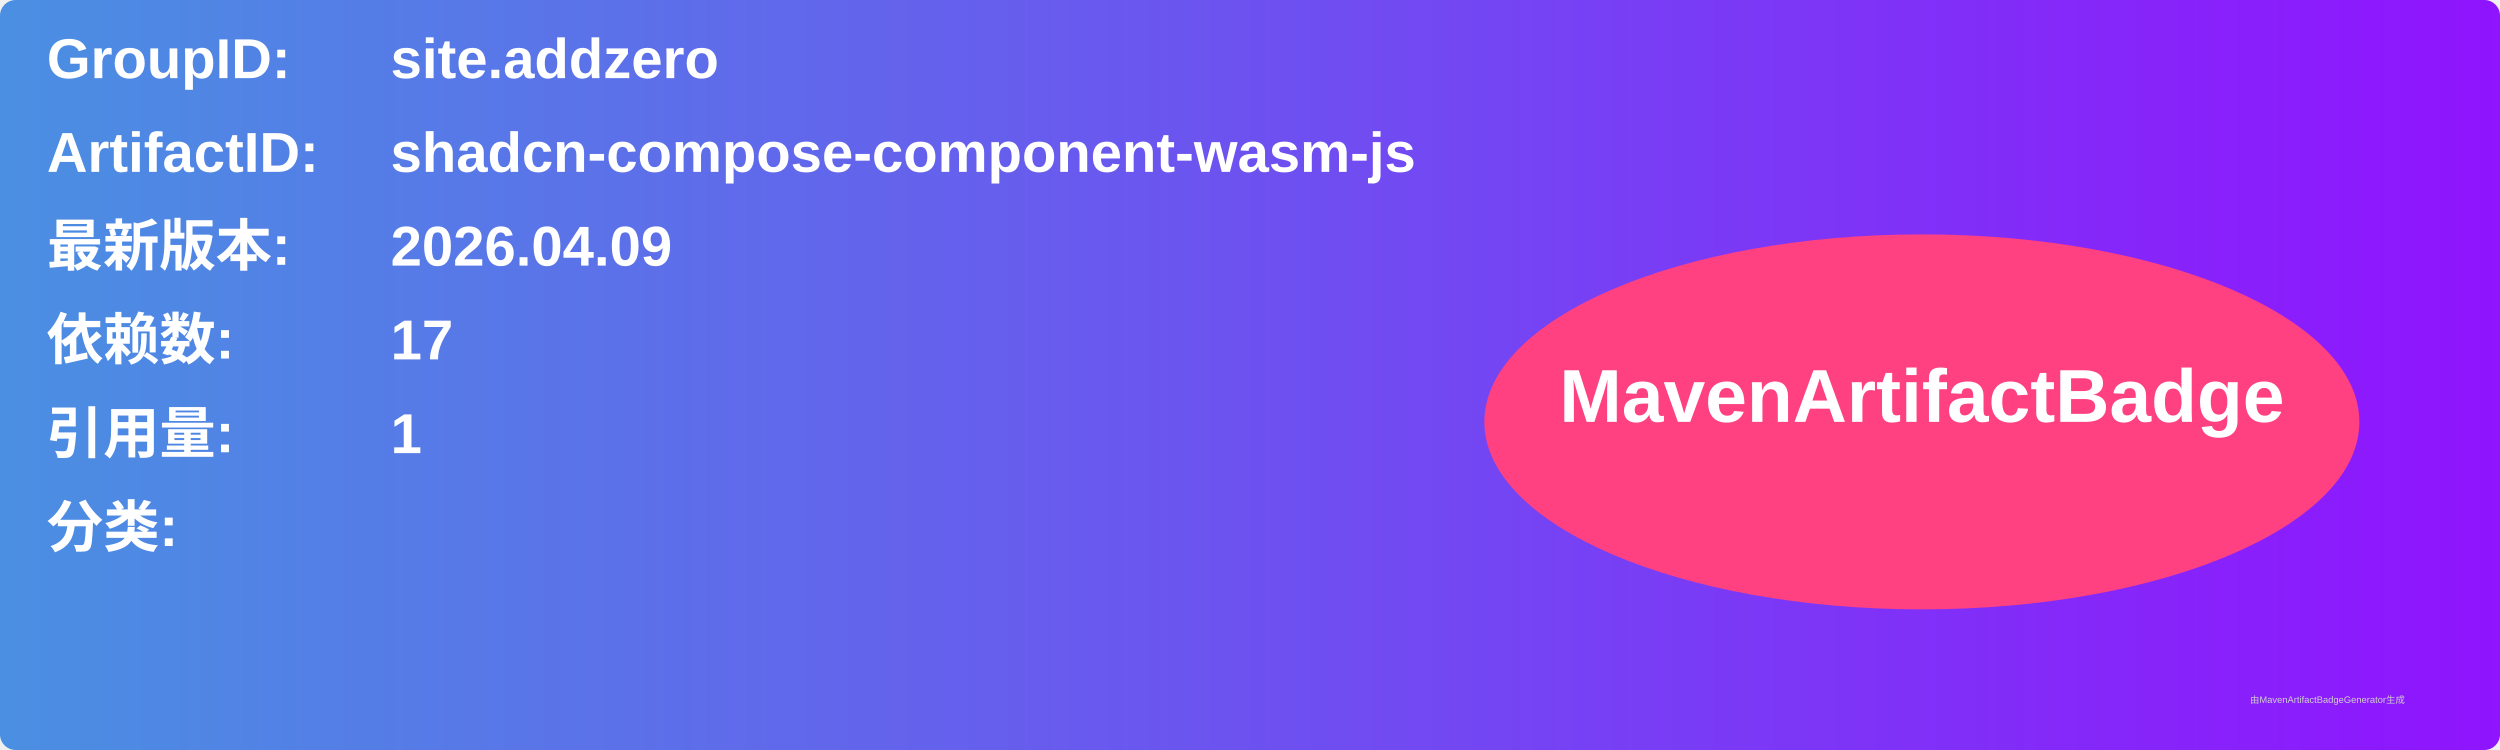
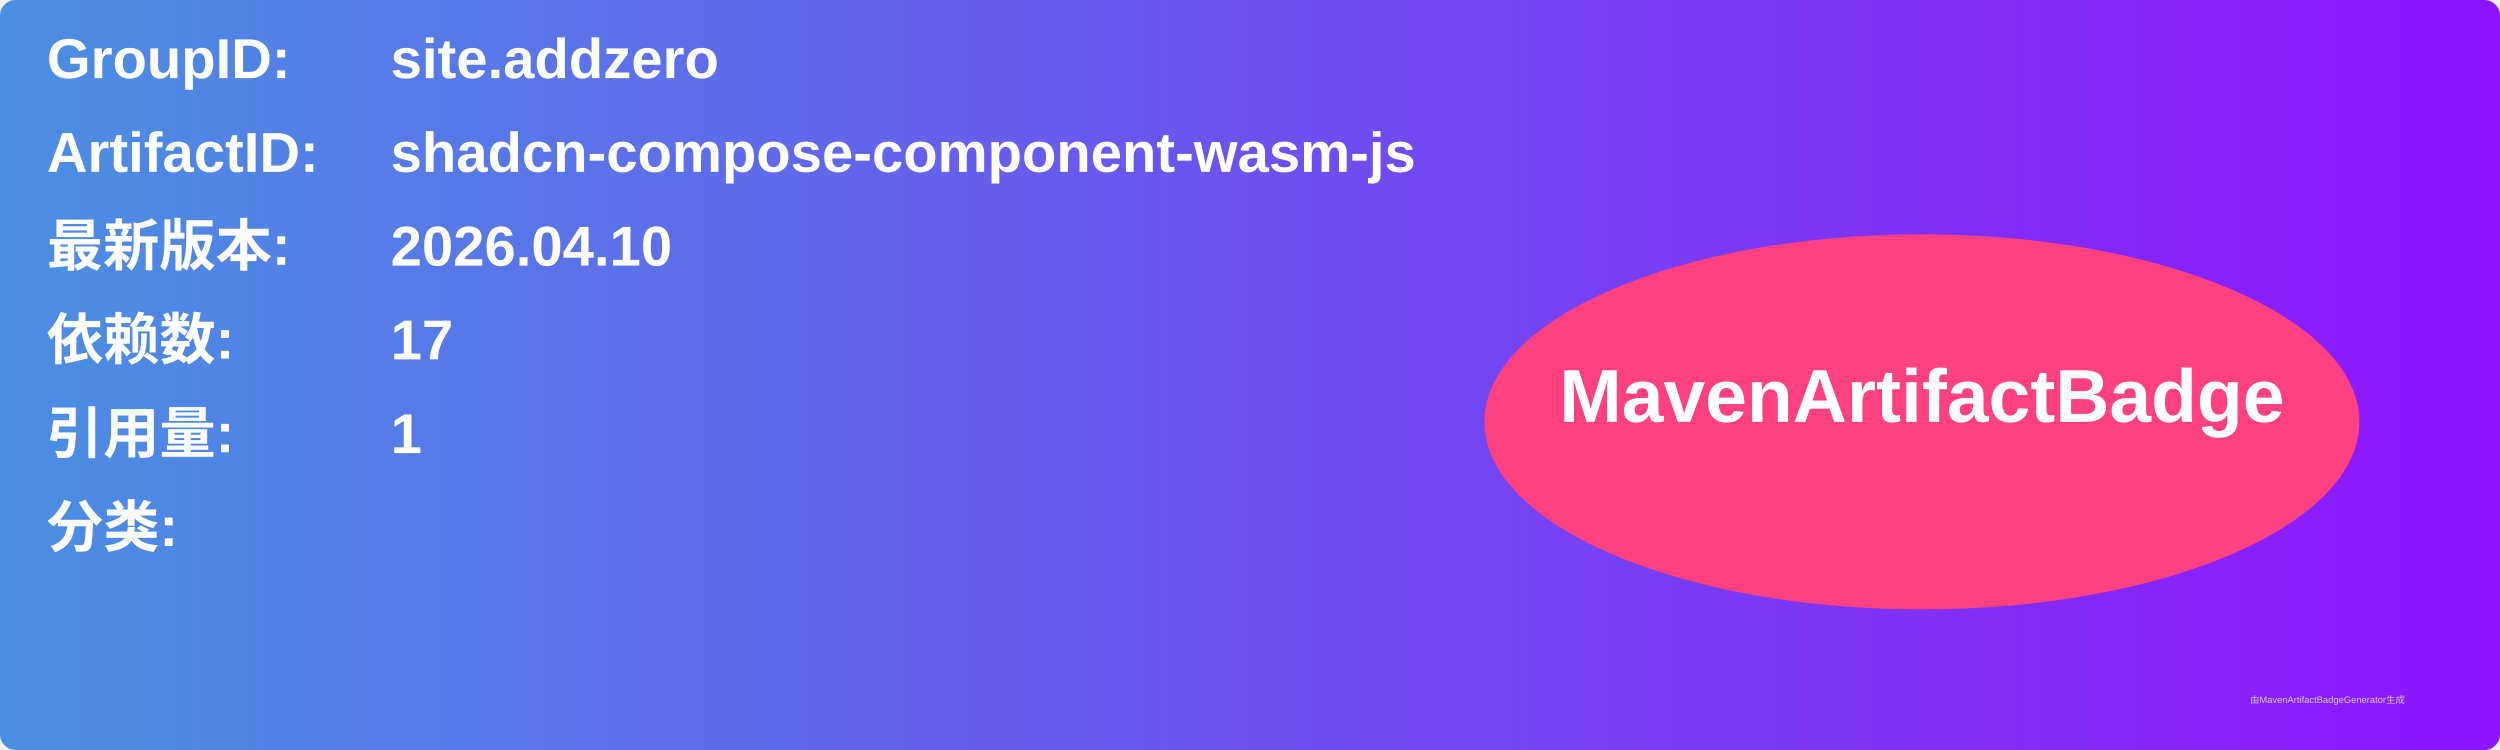
<svg xmlns="http://www.w3.org/2000/svg" width="800" height="240" viewBox="0 0 800 240">
  <linearGradient id="grad" x1="0%" y1="0%" x2="100%" y2="0%">
    <stop offset="0%" stop-color="#4a90e2" />
    <stop offset="100%" stop-color="#9013fe" />
  </linearGradient>
  <rect width="100%" height="100%" rx="5" ry="5" fill="url(#grad)" />
  <g transform="translate(15, 15)">
    <text x="0" y="10" font-family="Arial" font-size="18" fill="white" font-weight="bold" width="260">GroupID:</text>
    <text x="110" y="10" font-family="Arial" font-size="18" fill="white" font-weight="bold" width="460">site.addzero</text>
    <text x="0" y="40" font-family="Arial" font-size="18" fill="white" font-weight="bold" width="260">ArtifactID:</text>
    <text x="110" y="40" font-family="Arial" font-size="18" fill="white" font-weight="bold" width="460">shadcn-compose-component-wasm-js</text>
    <text x="0" y="70" font-family="Arial" font-size="18" fill="white" font-weight="bold">最新版本:</text>
    <text x="110" y="70" font-family="Arial" font-size="18" fill="white" font-weight="bold">
-       <tspan font-weight="bold">2026.04.09</tspan>
+       <tspan font-weight="bold">2026.04.10</tspan>
    </text>
    <text x="0" y="100" font-family="Arial" font-size="18" fill="white" font-weight="bold">依赖数: </text>
    <text x="110" y="100" font-family="Arial" font-size="18" fill="white">
      <tspan font-weight="bold">17</tspan>
    </text>
    <text x="0" y="130" font-family="Arial" font-size="18" fill="white" font-weight="bold">引用量: </text>
    <text x="110" y="130" font-family="Arial" font-size="18" fill="white">
      <tspan font-weight="bold">1</tspan>
    </text>
    <text x="0" y="160" font-family="Arial" font-size="18" fill="white" font-weight="bold">分类:</text>
    <text x="10" y="190" font-family="Arial" font-size="10" fill="white">
      <tspan font-weight="bold" />
    </text>
    <ellipse cx="600" cy="120" rx="140" ry="60" fill="#ff4081" />
    <text x="600" y="120" text-anchor="middle" font-family="Arial" font-size="24" fill="white" font-weight="bold">MavenArtifactBadge</text>
  </g>
  <text x="720" y="225" font-family="Arial" font-size="3" fill="#d0d0d0">由MavenArtifactBadgeGenerator生成</text>
</svg>
